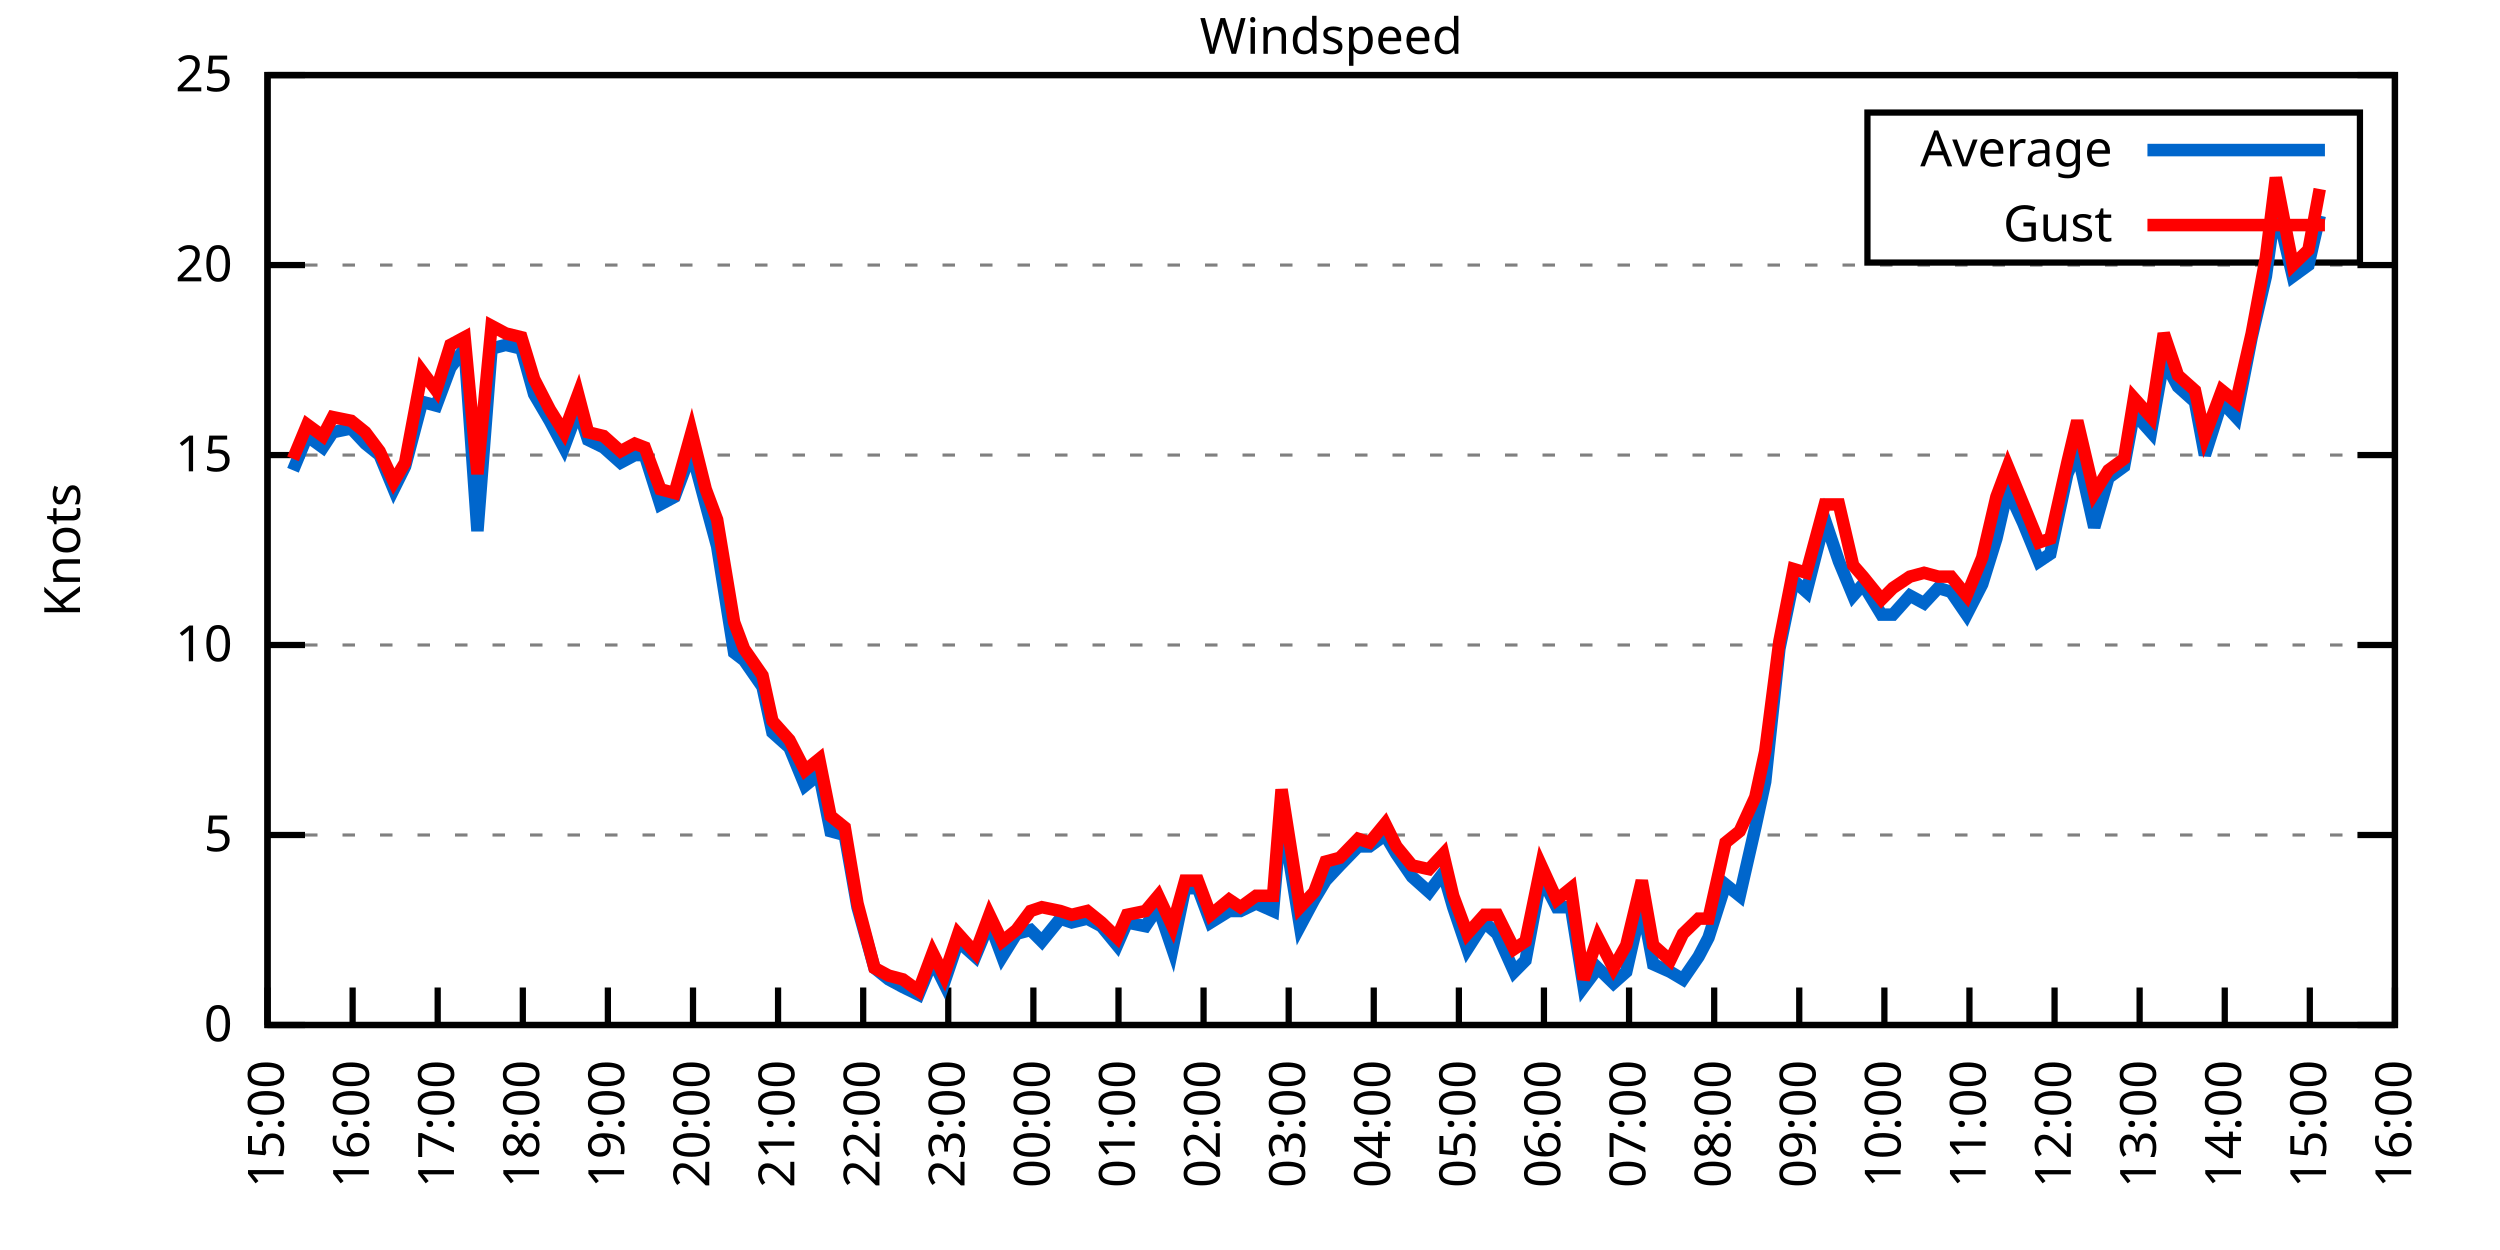
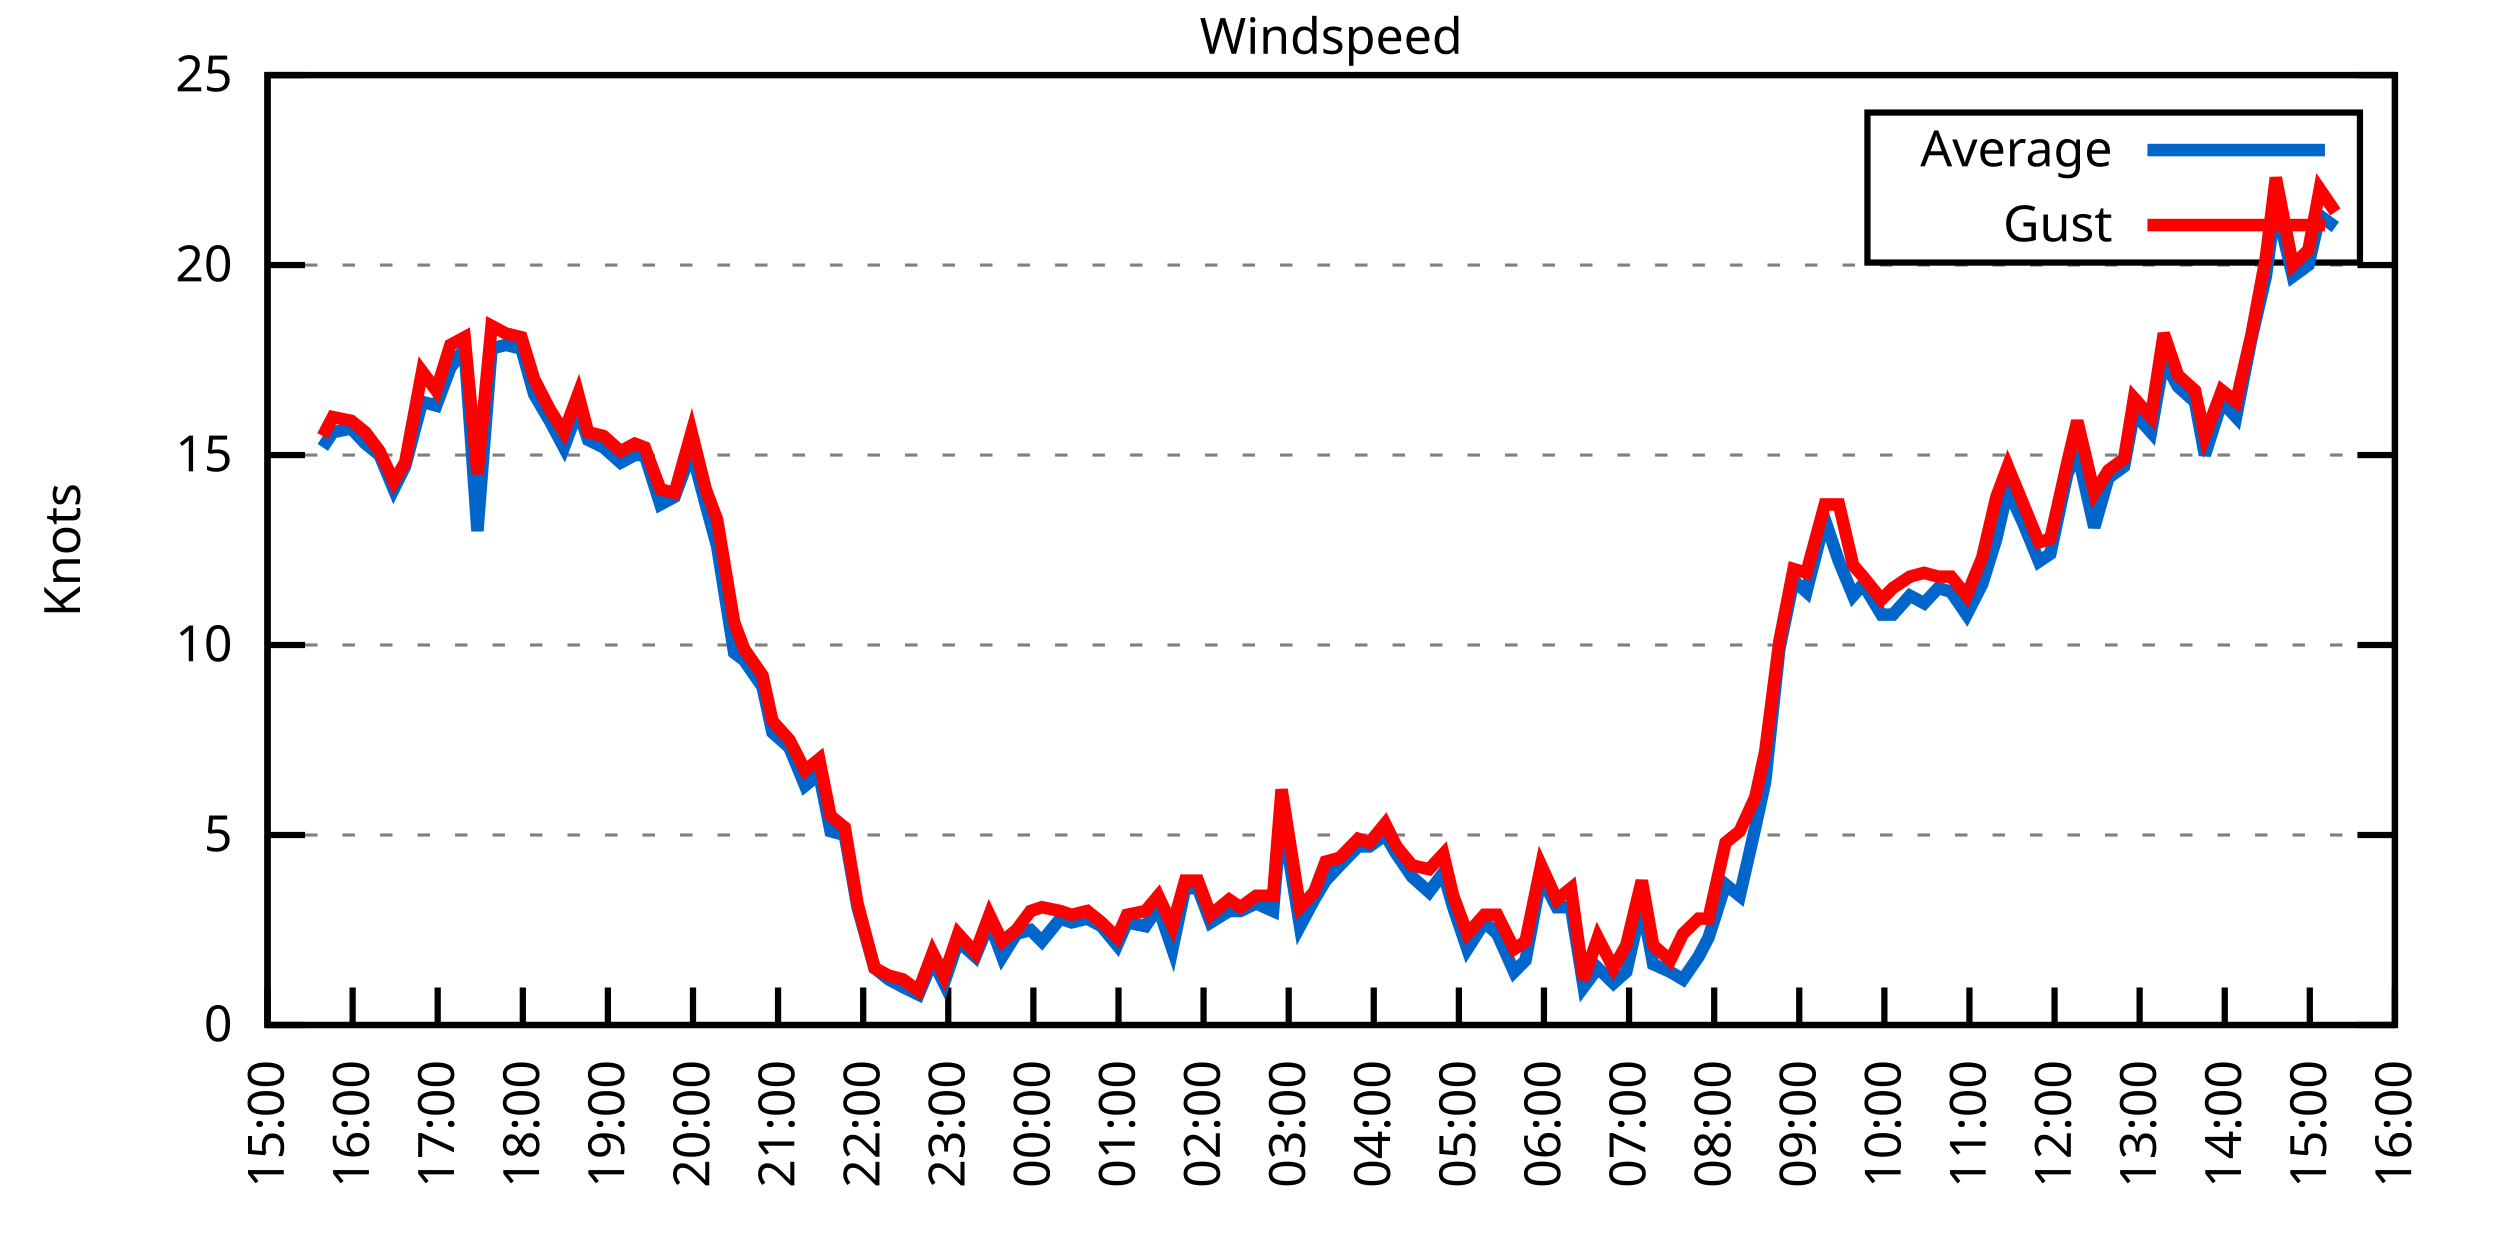
<svg xmlns="http://www.w3.org/2000/svg" xmlns:xlink="http://www.w3.org/1999/xlink" width="400" height="200" viewBox="0 0 400 200">
  <g id="gnuplot_canvas">
    <rect x="0" y="0" width="400" height="200" fill="none" />
    <defs>
      <circle id="gpDot" r="0.5" stroke-width="0.5" stroke="currentColor" />
      <path id="gpPt0" stroke-width="0.333" stroke="currentColor" d="M-1,0 h2 M0,-1 v2" />
      <path id="gpPt1" stroke-width="0.333" stroke="currentColor" d="M-1,-1 L1,1 M1,-1 L-1,1" />
      <path id="gpPt2" stroke-width="0.333" stroke="currentColor" d="M-1,0 L1,0 M0,-1 L0,1 M-1,-1 L1,1 M-1,1 L1,-1" />
      <rect id="gpPt3" stroke-width="0.333" stroke="currentColor" x="-1" y="-1" width="2" height="2" />
      <rect id="gpPt4" stroke-width="0.333" stroke="currentColor" fill="currentColor" x="-1" y="-1" width="2" height="2" />
      <circle id="gpPt5" stroke-width="0.333" stroke="currentColor" cx="0" cy="0" r="1" />
      <use xlink:href="#gpPt5" id="gpPt6" fill="currentColor" stroke="none" />
      <path id="gpPt7" stroke-width="0.333" stroke="currentColor" d="M0,-1.33 L-1.33,0.67 L1.33,0.67 z" />
      <use xlink:href="#gpPt7" id="gpPt8" fill="currentColor" stroke="none" />
      <use xlink:href="#gpPt7" id="gpPt9" stroke="currentColor" transform="rotate(180)" />
      <use xlink:href="#gpPt9" id="gpPt10" fill="currentColor" stroke="none" />
      <use xlink:href="#gpPt3" id="gpPt11" stroke="currentColor" transform="rotate(45)" />
      <use xlink:href="#gpPt11" id="gpPt12" fill="currentColor" stroke="none" />
      <path id="gpPt13" stroke-width="0.333" stroke="currentColor" d="M0,1.330 L1.265,0.411 L0.782,-1.067 L-0.782,-1.076 L-1.265,0.411 z" />
      <use xlink:href="#gpPt13" id="gpPt14" fill="currentColor" stroke="none" />
      <filter id="textbox" filterUnits="objectBoundingBox" x="0" y="0" height="1" width="1">
        <feFlood flood-color="white" flood-opacity="1" result="bgnd" />
        <feComposite in="SourceGraphic" in2="bgnd" operator="atop" />
      </filter>
      <filter id="greybox" filterUnits="objectBoundingBox" x="0" y="0" height="1" width="1">
        <feFlood flood-color="lightgrey" flood-opacity="1" result="grey" />
        <feComposite in="SourceGraphic" in2="grey" operator="atop" />
      </filter>
    </defs>
    <g fill="none" color="white" stroke="currentColor" stroke-width="1.00" stroke-linecap="butt" stroke-linejoin="miter">
</g>
    <g fill="none" color="black" stroke="currentColor" stroke-width="1.00" stroke-linecap="butt" stroke-linejoin="miter">
      <g stroke="none" shape-rendering="crispEdges">
        <polygon fill="rgb(255, 255, 255)" points="42.80,164.00 383.18,164.00 383.18,12.02 42.80,12.02 " />
      </g>
    </g>
    <g fill="none" color="black" stroke="currentColor" stroke-width="1.00" stroke-linecap="butt" stroke-linejoin="miter">
</g>
    <g fill="none" color="black" stroke="black" stroke-width="0.50" stroke-linecap="butt" stroke-linejoin="miter">
</g>
    <g fill="none" color="gray" stroke="currentColor" stroke-width="0.50" stroke-linecap="butt" stroke-linejoin="miter">
      <path stroke="gray" stroke-dasharray="2,4" class="gridline" d="M42.80,164.00 L383.19,164.00  " />
    </g>
    <g fill="none" color="gray" stroke="gray" stroke-width="1.00" stroke-linecap="butt" stroke-linejoin="miter">
</g>
    <g fill="none" color="black" stroke="currentColor" stroke-width="1.00" stroke-linecap="butt" stroke-linejoin="miter">
      <path stroke="black" d="M42.80,164.00 L48.80,164.00 M383.19,164.00 L377.19,164.00  " />
      <g transform="translate(37.20,166.60)" stroke="none" fill="black" font-family="Sans" font-size="8.00" text-anchor="end">
        <text>
          <tspan font-family="Sans"> 0</tspan>
        </text>
      </g>
    </g>
    <g fill="none" color="black" stroke="currentColor" stroke-width="1.00" stroke-linecap="butt" stroke-linejoin="miter">
</g>
    <g fill="none" color="black" stroke="black" stroke-width="0.50" stroke-linecap="butt" stroke-linejoin="miter">
</g>
    <g fill="none" color="gray" stroke="currentColor" stroke-width="0.50" stroke-linecap="butt" stroke-linejoin="miter">
      <path stroke="gray" stroke-dasharray="2,4" class="gridline" d="M42.80,133.60 L383.19,133.60  " />
    </g>
    <g fill="none" color="gray" stroke="gray" stroke-width="1.00" stroke-linecap="butt" stroke-linejoin="miter">
</g>
    <g fill="none" color="black" stroke="currentColor" stroke-width="1.00" stroke-linecap="butt" stroke-linejoin="miter">
      <path stroke="black" d="M42.80,133.60 L48.80,133.60 M383.19,133.60 L377.19,133.60  " />
      <g transform="translate(37.20,136.20)" stroke="none" fill="black" font-family="Sans" font-size="8.00" text-anchor="end">
        <text>
          <tspan font-family="Sans"> 5</tspan>
        </text>
      </g>
    </g>
    <g fill="none" color="black" stroke="currentColor" stroke-width="1.00" stroke-linecap="butt" stroke-linejoin="miter">
</g>
    <g fill="none" color="black" stroke="black" stroke-width="0.50" stroke-linecap="butt" stroke-linejoin="miter">
</g>
    <g fill="none" color="gray" stroke="currentColor" stroke-width="0.50" stroke-linecap="butt" stroke-linejoin="miter">
      <path stroke="gray" stroke-dasharray="2,4" class="gridline" d="M42.80,103.20 L383.19,103.20  " />
    </g>
    <g fill="none" color="gray" stroke="gray" stroke-width="1.00" stroke-linecap="butt" stroke-linejoin="miter">
</g>
    <g fill="none" color="black" stroke="currentColor" stroke-width="1.00" stroke-linecap="butt" stroke-linejoin="miter">
      <path stroke="black" d="M42.80,103.20 L48.80,103.20 M383.19,103.20 L377.19,103.20  " />
      <g transform="translate(37.20,105.80)" stroke="none" fill="black" font-family="Sans" font-size="8.00" text-anchor="end">
        <text>
          <tspan font-family="Sans"> 10</tspan>
        </text>
      </g>
    </g>
    <g fill="none" color="black" stroke="currentColor" stroke-width="1.00" stroke-linecap="butt" stroke-linejoin="miter">
</g>
    <g fill="none" color="black" stroke="black" stroke-width="0.50" stroke-linecap="butt" stroke-linejoin="miter">
</g>
    <g fill="none" color="gray" stroke="currentColor" stroke-width="0.50" stroke-linecap="butt" stroke-linejoin="miter">
      <path stroke="gray" stroke-dasharray="2,4" class="gridline" d="M42.80,72.81 L383.19,72.81  " />
    </g>
    <g fill="none" color="gray" stroke="gray" stroke-width="1.00" stroke-linecap="butt" stroke-linejoin="miter">
</g>
    <g fill="none" color="black" stroke="currentColor" stroke-width="1.00" stroke-linecap="butt" stroke-linejoin="miter">
      <path stroke="black" d="M42.80,72.81 L48.80,72.81 M383.19,72.81 L377.19,72.81  " />
      <g transform="translate(37.20,75.41)" stroke="none" fill="black" font-family="Sans" font-size="8.00" text-anchor="end">
        <text>
          <tspan font-family="Sans"> 15</tspan>
        </text>
      </g>
    </g>
    <g fill="none" color="black" stroke="currentColor" stroke-width="1.00" stroke-linecap="butt" stroke-linejoin="miter">
</g>
    <g fill="none" color="black" stroke="black" stroke-width="0.50" stroke-linecap="butt" stroke-linejoin="miter">
</g>
    <g fill="none" color="gray" stroke="currentColor" stroke-width="0.50" stroke-linecap="butt" stroke-linejoin="miter">
      <path stroke="gray" stroke-dasharray="2,4" class="gridline" d="M42.80,42.41 L383.19,42.41  " />
    </g>
    <g fill="none" color="gray" stroke="gray" stroke-width="1.00" stroke-linecap="butt" stroke-linejoin="miter">
</g>
    <g fill="none" color="black" stroke="currentColor" stroke-width="1.00" stroke-linecap="butt" stroke-linejoin="miter">
      <path stroke="black" d="M42.80,42.41 L48.80,42.41 M383.19,42.41 L377.19,42.41  " />
      <g transform="translate(37.20,45.01)" stroke="none" fill="black" font-family="Sans" font-size="8.00" text-anchor="end">
        <text>
          <tspan font-family="Sans"> 20</tspan>
        </text>
      </g>
    </g>
    <g fill="none" color="black" stroke="currentColor" stroke-width="1.00" stroke-linecap="butt" stroke-linejoin="miter">
</g>
    <g fill="none" color="black" stroke="black" stroke-width="0.50" stroke-linecap="butt" stroke-linejoin="miter">
</g>
    <g fill="none" color="gray" stroke="currentColor" stroke-width="0.50" stroke-linecap="butt" stroke-linejoin="miter">
      <path stroke="gray" stroke-dasharray="2,4" class="gridline" d="M42.80,12.01 L383.19,12.01  " />
    </g>
    <g fill="none" color="gray" stroke="gray" stroke-width="1.00" stroke-linecap="butt" stroke-linejoin="miter">
</g>
    <g fill="none" color="black" stroke="currentColor" stroke-width="1.00" stroke-linecap="butt" stroke-linejoin="miter">
      <path stroke="black" d="M42.80,12.01 L48.80,12.01 M383.19,12.01 L377.19,12.01  " />
      <g transform="translate(37.20,14.61)" stroke="none" fill="black" font-family="Sans" font-size="8.00" text-anchor="end">
        <text>
          <tspan font-family="Sans"> 25</tspan>
        </text>
      </g>
    </g>
    <g fill="none" color="black" stroke="currentColor" stroke-width="1.00" stroke-linecap="butt" stroke-linejoin="miter">
      <path stroke="black" d="M42.80,164.00 L42.80,158.00  " />
      <g transform="translate(45.40,169.60) rotate(270.00)" stroke="none" fill="black" font-family="Sans" font-size="8.00" text-anchor="end">
        <text>
          <tspan font-family="Sans">15:00</tspan>
        </text>
      </g>
    </g>
    <g fill="none" color="black" stroke="currentColor" stroke-width="1.00" stroke-linecap="butt" stroke-linejoin="miter">
      <path stroke="black" d="M56.42,164.00 L56.42,158.00  " />
      <g transform="translate(59.02,169.60) rotate(270.00)" stroke="none" fill="black" font-family="Sans" font-size="8.00" text-anchor="end">
        <text>
          <tspan font-family="Sans">16:00</tspan>
        </text>
      </g>
    </g>
    <g fill="none" color="black" stroke="currentColor" stroke-width="1.00" stroke-linecap="butt" stroke-linejoin="miter">
      <path stroke="black" d="M70.03,164.00 L70.03,158.00  " />
      <g transform="translate(72.63,169.60) rotate(270.00)" stroke="none" fill="black" font-family="Sans" font-size="8.00" text-anchor="end">
        <text>
          <tspan font-family="Sans">17:00</tspan>
        </text>
      </g>
    </g>
    <g fill="none" color="black" stroke="currentColor" stroke-width="1.00" stroke-linecap="butt" stroke-linejoin="miter">
      <path stroke="black" d="M83.65,164.00 L83.65,158.00  " />
      <g transform="translate(86.25,169.60) rotate(270.00)" stroke="none" fill="black" font-family="Sans" font-size="8.00" text-anchor="end">
        <text>
          <tspan font-family="Sans">18:00</tspan>
        </text>
      </g>
    </g>
    <g fill="none" color="black" stroke="currentColor" stroke-width="1.00" stroke-linecap="butt" stroke-linejoin="miter">
      <path stroke="black" d="M97.26,164.00 L97.26,158.00  " />
      <g transform="translate(99.86,169.60) rotate(270.00)" stroke="none" fill="black" font-family="Sans" font-size="8.00" text-anchor="end">
        <text>
          <tspan font-family="Sans">19:00</tspan>
        </text>
      </g>
    </g>
    <g fill="none" color="black" stroke="currentColor" stroke-width="1.00" stroke-linecap="butt" stroke-linejoin="miter">
      <path stroke="black" d="M110.88,164.00 L110.88,158.00  " />
      <g transform="translate(113.48,169.60) rotate(270.00)" stroke="none" fill="black" font-family="Sans" font-size="8.00" text-anchor="end">
        <text>
          <tspan font-family="Sans">20:00</tspan>
        </text>
      </g>
    </g>
    <g fill="none" color="black" stroke="currentColor" stroke-width="1.00" stroke-linecap="butt" stroke-linejoin="miter">
      <path stroke="black" d="M124.49,164.00 L124.49,158.00  " />
      <g transform="translate(127.09,169.60) rotate(270.00)" stroke="none" fill="black" font-family="Sans" font-size="8.00" text-anchor="end">
        <text>
          <tspan font-family="Sans">21:00</tspan>
        </text>
      </g>
    </g>
    <g fill="none" color="black" stroke="currentColor" stroke-width="1.00" stroke-linecap="butt" stroke-linejoin="miter">
      <path stroke="black" d="M138.11,164.00 L138.11,158.00  " />
      <g transform="translate(140.71,169.60) rotate(270.00)" stroke="none" fill="black" font-family="Sans" font-size="8.00" text-anchor="end">
        <text>
          <tspan font-family="Sans">22:00</tspan>
        </text>
      </g>
    </g>
    <g fill="none" color="black" stroke="currentColor" stroke-width="1.00" stroke-linecap="butt" stroke-linejoin="miter">
      <path stroke="black" d="M151.72,164.00 L151.72,158.00  " />
      <g transform="translate(154.32,169.60) rotate(270.00)" stroke="none" fill="black" font-family="Sans" font-size="8.00" text-anchor="end">
        <text>
          <tspan font-family="Sans">23:00</tspan>
        </text>
      </g>
    </g>
    <g fill="none" color="black" stroke="currentColor" stroke-width="1.00" stroke-linecap="butt" stroke-linejoin="miter">
      <path stroke="black" d="M165.34,164.00 L165.34,158.00  " />
      <g transform="translate(167.94,169.60) rotate(270.00)" stroke="none" fill="black" font-family="Sans" font-size="8.00" text-anchor="end">
        <text>
          <tspan font-family="Sans">00:00</tspan>
        </text>
      </g>
    </g>
    <g fill="none" color="black" stroke="currentColor" stroke-width="1.00" stroke-linecap="butt" stroke-linejoin="miter">
      <path stroke="black" d="M178.96,164.00 L178.96,158.00  " />
      <g transform="translate(181.56,169.60) rotate(270.00)" stroke="none" fill="black" font-family="Sans" font-size="8.00" text-anchor="end">
        <text>
          <tspan font-family="Sans">01:00</tspan>
        </text>
      </g>
    </g>
    <g fill="none" color="black" stroke="currentColor" stroke-width="1.00" stroke-linecap="butt" stroke-linejoin="miter">
      <path stroke="black" d="M192.57,164.00 L192.57,158.00  " />
      <g transform="translate(195.17,169.60) rotate(270.00)" stroke="none" fill="black" font-family="Sans" font-size="8.00" text-anchor="end">
        <text>
          <tspan font-family="Sans">02:00</tspan>
        </text>
      </g>
    </g>
    <g fill="none" color="black" stroke="currentColor" stroke-width="1.00" stroke-linecap="butt" stroke-linejoin="miter">
      <path stroke="black" d="M206.19,164.00 L206.19,158.00  " />
      <g transform="translate(208.79,169.60) rotate(270.00)" stroke="none" fill="black" font-family="Sans" font-size="8.00" text-anchor="end">
        <text>
          <tspan font-family="Sans">03:00</tspan>
        </text>
      </g>
    </g>
    <g fill="none" color="black" stroke="currentColor" stroke-width="1.00" stroke-linecap="butt" stroke-linejoin="miter">
      <path stroke="black" d="M219.80,164.00 L219.80,158.00  " />
      <g transform="translate(222.40,169.60) rotate(270.00)" stroke="none" fill="black" font-family="Sans" font-size="8.00" text-anchor="end">
        <text>
          <tspan font-family="Sans">04:00</tspan>
        </text>
      </g>
    </g>
    <g fill="none" color="black" stroke="currentColor" stroke-width="1.00" stroke-linecap="butt" stroke-linejoin="miter">
      <path stroke="black" d="M233.42,164.00 L233.42,158.00  " />
      <g transform="translate(236.02,169.60) rotate(270.00)" stroke="none" fill="black" font-family="Sans" font-size="8.00" text-anchor="end">
        <text>
          <tspan font-family="Sans">05:00</tspan>
        </text>
      </g>
    </g>
    <g fill="none" color="black" stroke="currentColor" stroke-width="1.00" stroke-linecap="butt" stroke-linejoin="miter">
      <path stroke="black" d="M247.03,164.00 L247.03,158.00  " />
      <g transform="translate(249.63,169.60) rotate(270.00)" stroke="none" fill="black" font-family="Sans" font-size="8.00" text-anchor="end">
        <text>
          <tspan font-family="Sans">06:00</tspan>
        </text>
      </g>
    </g>
    <g fill="none" color="black" stroke="currentColor" stroke-width="1.00" stroke-linecap="butt" stroke-linejoin="miter">
      <path stroke="black" d="M260.65,164.00 L260.65,158.00  " />
      <g transform="translate(263.25,169.60) rotate(270.00)" stroke="none" fill="black" font-family="Sans" font-size="8.00" text-anchor="end">
        <text>
          <tspan font-family="Sans">07:00</tspan>
        </text>
      </g>
    </g>
    <g fill="none" color="black" stroke="currentColor" stroke-width="1.00" stroke-linecap="butt" stroke-linejoin="miter">
      <path stroke="black" d="M274.27,164.00 L274.27,158.00  " />
      <g transform="translate(276.87,169.60) rotate(270.00)" stroke="none" fill="black" font-family="Sans" font-size="8.00" text-anchor="end">
        <text>
          <tspan font-family="Sans">08:00</tspan>
        </text>
      </g>
    </g>
    <g fill="none" color="black" stroke="currentColor" stroke-width="1.00" stroke-linecap="butt" stroke-linejoin="miter">
      <path stroke="black" d="M287.88,164.00 L287.88,158.00  " />
      <g transform="translate(290.48,169.60) rotate(270.00)" stroke="none" fill="black" font-family="Sans" font-size="8.00" text-anchor="end">
        <text>
          <tspan font-family="Sans">09:00</tspan>
        </text>
      </g>
    </g>
    <g fill="none" color="black" stroke="currentColor" stroke-width="1.00" stroke-linecap="butt" stroke-linejoin="miter">
      <path stroke="black" d="M301.50,164.00 L301.50,158.00  " />
      <g transform="translate(304.10,169.60) rotate(270.00)" stroke="none" fill="black" font-family="Sans" font-size="8.00" text-anchor="end">
        <text>
          <tspan font-family="Sans">10:00</tspan>
        </text>
      </g>
    </g>
    <g fill="none" color="black" stroke="currentColor" stroke-width="1.00" stroke-linecap="butt" stroke-linejoin="miter">
      <path stroke="black" d="M315.11,164.00 L315.11,158.00  " />
      <g transform="translate(317.71,169.60) rotate(270.00)" stroke="none" fill="black" font-family="Sans" font-size="8.00" text-anchor="end">
        <text>
          <tspan font-family="Sans">11:00</tspan>
        </text>
      </g>
    </g>
    <g fill="none" color="black" stroke="currentColor" stroke-width="1.00" stroke-linecap="butt" stroke-linejoin="miter">
      <path stroke="black" d="M328.73,164.00 L328.73,158.00  " />
      <g transform="translate(331.33,169.60) rotate(270.00)" stroke="none" fill="black" font-family="Sans" font-size="8.00" text-anchor="end">
        <text>
          <tspan font-family="Sans">12:00</tspan>
        </text>
      </g>
    </g>
    <g fill="none" color="black" stroke="currentColor" stroke-width="1.00" stroke-linecap="butt" stroke-linejoin="miter">
      <path stroke="black" d="M342.34,164.00 L342.34,158.00  " />
      <g transform="translate(344.94,169.60) rotate(270.00)" stroke="none" fill="black" font-family="Sans" font-size="8.00" text-anchor="end">
        <text>
          <tspan font-family="Sans">13:00</tspan>
        </text>
      </g>
    </g>
    <g fill="none" color="black" stroke="currentColor" stroke-width="1.00" stroke-linecap="butt" stroke-linejoin="miter">
      <path stroke="black" d="M355.96,164.00 L355.96,158.00  " />
      <g transform="translate(358.56,169.60) rotate(270.00)" stroke="none" fill="black" font-family="Sans" font-size="8.00" text-anchor="end">
        <text>
          <tspan font-family="Sans">14:00</tspan>
        </text>
      </g>
    </g>
    <g fill="none" color="black" stroke="currentColor" stroke-width="1.00" stroke-linecap="butt" stroke-linejoin="miter">
      <path stroke="black" d="M369.57,164.00 L369.57,158.00  " />
      <g transform="translate(372.17,169.60) rotate(270.00)" stroke="none" fill="black" font-family="Sans" font-size="8.00" text-anchor="end">
        <text>
          <tspan font-family="Sans">15:00</tspan>
        </text>
      </g>
    </g>
    <g fill="none" color="black" stroke="currentColor" stroke-width="1.00" stroke-linecap="butt" stroke-linejoin="miter">
      <path stroke="black" d="M383.19,164.00 L383.19,158.00  " />
      <g transform="translate(385.79,169.60) rotate(270.00)" stroke="none" fill="black" font-family="Sans" font-size="8.00" text-anchor="end">
        <text>
          <tspan font-family="Sans">16:00</tspan>
        </text>
      </g>
    </g>
    <g fill="none" color="black" stroke="currentColor" stroke-width="1.00" stroke-linecap="butt" stroke-linejoin="miter">
</g>
    <g fill="none" color="black" stroke="currentColor" stroke-width="1.00" stroke-linecap="butt" stroke-linejoin="miter">
      <path stroke="black" d="M42.80,12.01 L42.80,164.00 L383.19,164.00 L383.19,12.01 L42.80,12.01 Z  " />
    </g>
    <g fill="none" color="black" stroke="currentColor" stroke-width="1.00" stroke-linecap="butt" stroke-linejoin="miter">
</g>
    <g fill="none" color="black" stroke="currentColor" stroke-width="1.00" stroke-linecap="butt" stroke-linejoin="miter">
      <path stroke="black" d="M298.79,42.01 L298.79,18.01 L377.59,18.01 L377.59,42.01 L298.79,42.01 Z  " />
    </g>
    <g id="Windspeed_plot_1">
      <g fill="none" color="white" stroke="black" stroke-width="2.00" stroke-linecap="butt" stroke-linejoin="miter">
</g>
      <g fill="none" color="black" stroke="currentColor" stroke-width="2.00" stroke-linecap="butt" stroke-linejoin="miter">
        <g transform="translate(337.99,26.61)" stroke="none" fill="black" font-family="Sans" font-size="8.00" text-anchor="end">
          <text>
            <tspan font-family="Sans">Average</tspan>
          </text>
        </g>
      </g>
      <g fill="none" color="black" stroke="currentColor" stroke-width="2.00" stroke-linecap="butt" stroke-linejoin="miter">
-         <path stroke="rgb(  0, 102, 204)" d="M343.59,24.01 L371.99,24.01 M46.88,75.24 L49.15,69.77 L51.65,71.59 L53.24,69.16 L56.19,68.55 L58.46,70.98   L60.73,72.81 L63.00,78.28 L64.81,74.63 L67.54,64.29 L69.80,64.90 L72.07,58.82 L74.34,55.78 L76.39,84.97   L78.65,55.78 L80.92,55.18 L83.42,55.78 L85.46,63.08 L87.96,67.33 L90.23,71.59 L92.50,65.51 L94.09,70.37   L96.58,71.59 L99.30,74.02 L101.57,72.81 L103.16,72.81 L105.66,80.71 L107.93,79.49 L110.65,72.20 L112.92,80.71   L114.74,87.40 L117.46,104.42 L119.05,105.64 L122.00,109.89 L123.59,117.19 L126.31,119.62 L128.81,125.70 L131.07,123.87   L132.89,132.99 L135.16,133.60 L137.20,145.15 L139.92,154.88 L142.19,156.70 L144.46,157.92 L146.96,159.14 L149.23,153.66   L151.04,157.31 L153.31,150.62 L156.04,153.06 L158.31,147.59 L160.35,153.06 L162.62,149.41 L164.89,148.80 L166.70,150.62   L169.65,146.98 L171.47,147.59 L173.96,146.98 L176.23,148.19 L178.73,151.23 L180.32,147.59 L183.27,148.19 L185.31,145.15   L187.58,151.84 L189.62,142.11 L191.66,142.11 L193.71,147.59 L196.66,145.76 L198.47,145.76 L200.97,144.55 L203.69,145.76   L205.05,129.95 L208.00,148.19 L210.27,143.94 L212.09,140.90 L214.36,138.47 L217.31,135.43 L219.12,135.43 L221.62,133.60   L223.43,136.64 L225.93,140.29 L228.65,142.72 L230.92,139.68 L232.51,145.15 L234.78,151.84 L237.50,147.59 L239.55,149.41   L242.27,155.49 L244.08,153.66 L246.58,140.29 L249.08,145.15 L251.35,145.15 L253.39,157.92 L255.66,154.88 L258.15,157.31   L260.20,155.49 L262.69,144.55 L264.51,154.27 L267.23,155.49 L269.27,156.70 L271.77,153.06 L273.36,150.02 L276.08,141.51   L278.35,143.33 L280.85,132.39 L282.43,125.09 L284.70,103.81 L286.97,92.87 L289.02,94.69 L291.97,83.14 L294.23,89.83   L296.50,95.30 L298.09,93.48 L301.04,98.34 L302.86,98.34 L305.58,95.30 L307.85,96.52 L310.12,94.08 L312.16,94.69   L314.66,98.34 L317.15,93.48 L319.42,86.18 L321.24,78.28 L323.74,83.75 L326.23,89.83 L328.05,88.61 L330.77,75.85   L332.36,72.20 L335.08,84.36 L337.35,76.45 L339.85,74.63 L341.44,66.12 L344.16,69.16 L346.20,57.61 L348.47,61.86   L351.19,64.29 L352.78,72.81 L355.50,64.29 L357.77,66.73 L360.27,53.96 L362.54,44.23 L364.13,32.68 L366.85,44.23   L369.35,42.41 L371.16,34.50  " />
+         <path stroke="rgb(  0, 102, 204)" d="M343.59,24.01 L371.99,24.01 M51.65,71.59 L53.24,69.16 L56.19,68.55 L58.46,70.98 L60.73,72.81 L63.00,78.28   L64.81,74.63 L67.54,64.29 L69.80,64.90 L72.07,58.82 L74.34,55.78 L76.39,84.97 L78.65,55.78 L80.92,55.18   L83.42,55.78 L85.46,63.08 L87.96,67.33 L90.23,71.59 L92.50,65.51 L94.09,70.37 L96.58,71.59 L99.30,74.02   L101.57,72.81 L103.16,72.81 L105.66,80.71 L107.93,79.49 L110.65,72.20 L112.92,80.71 L114.74,87.40 L117.46,104.42   L119.05,105.64 L122.00,109.89 L123.59,117.19 L126.31,119.62 L128.81,125.70 L131.07,123.87 L132.89,132.99 L135.16,133.60   L137.20,145.15 L139.92,154.88 L142.19,156.70 L144.46,157.92 L146.96,159.14 L149.23,153.66 L151.04,157.31 L153.31,150.62   L156.04,153.06 L158.31,147.59 L160.35,153.06 L162.62,149.41 L164.89,148.80 L166.70,150.62 L169.65,146.98 L171.47,147.59   L173.96,146.98 L176.23,148.19 L178.73,151.23 L180.32,147.59 L183.27,148.19 L185.31,145.15 L187.58,151.84 L189.62,142.11   L191.66,142.11 L193.71,147.59 L196.66,145.76 L198.47,145.76 L200.97,144.55 L203.69,145.76 L205.05,129.95 L208.00,148.19   L210.27,143.94 L212.09,140.90 L214.36,138.47 L217.31,135.43 L219.12,135.43 L221.62,133.60 L223.43,136.64 L225.93,140.29   L228.65,142.72 L230.92,139.68 L232.51,145.15 L234.78,151.84 L237.50,147.59 L239.55,149.41 L242.27,155.49 L244.08,153.66   L246.58,140.29 L249.08,145.15 L251.35,145.15 L253.39,157.92 L255.66,154.88 L258.15,157.31 L260.20,155.49 L262.69,144.55   L264.51,154.27 L267.23,155.49 L269.27,156.70 L271.77,153.06 L273.36,150.02 L276.08,141.51 L278.35,143.33 L280.85,132.39   L282.43,125.09 L284.70,103.81 L286.97,92.87 L289.02,94.69 L291.97,83.14 L294.23,89.83 L296.50,95.30 L298.09,93.48   L301.04,98.34 L302.86,98.34 L305.58,95.30 L307.85,96.52 L310.12,94.08 L312.16,94.69 L314.66,98.34 L317.15,93.48   L319.42,86.18 L321.24,78.28 L323.74,83.75 L326.23,89.83 L328.05,88.61 L330.77,75.85 L332.36,72.20 L335.08,84.36   L337.35,76.45 L339.85,74.63 L341.44,66.12 L344.16,69.16 L346.20,57.61 L348.47,61.86 L351.19,64.29 L352.78,72.81   L355.50,64.29 L357.77,66.73 L360.27,53.96 L362.54,44.23 L364.13,32.68 L366.85,44.23 L369.35,42.41 L371.16,34.50   L373.66,36.33  " />
      </g>
    </g>
    <g id="Windspeed_plot_2">
      <g fill="none" color="black" stroke="currentColor" stroke-width="2.00" stroke-linecap="butt" stroke-linejoin="miter">
        <g transform="translate(337.99,38.61)" stroke="none" fill="black" font-family="Sans" font-size="8.00" text-anchor="end">
          <text>
            <tspan font-family="Sans">Gust</tspan>
          </text>
        </g>
      </g>
      <g fill="none" color="black" stroke="currentColor" stroke-width="2.00" stroke-linecap="butt" stroke-linejoin="miter">
-         <path stroke="rgb(255,   0,   0)" d="M343.59,36.01 L371.99,36.01 M46.88,73.41 L49.15,67.94 L51.65,69.77 L53.24,66.73 L56.19,67.33 L58.46,69.16   L60.73,72.20 L63.00,77.06 L64.81,74.02 L67.54,59.43 L69.80,62.47 L72.07,55.18 L74.34,53.96 L76.39,75.85   L78.65,52.14 L80.92,53.35 L83.42,53.96 L85.46,60.65 L87.96,65.51 L90.23,69.16 L92.50,63.08 L94.09,69.16   L96.58,69.77 L99.30,72.20 L101.57,70.98 L103.16,71.59 L105.66,78.28 L107.93,78.89 L110.65,69.16 L112.92,78.28   L114.74,83.14 L117.46,99.56 L119.05,103.81 L122.00,108.07 L123.59,115.36 L126.31,118.40 L128.81,123.27 L131.07,121.44   L132.89,130.56 L135.16,132.39 L137.20,144.55 L139.92,154.88 L142.19,156.10 L144.46,156.70 L146.96,158.53 L149.23,152.45   L151.04,156.10 L153.31,149.41 L156.04,152.45 L158.31,146.37 L160.35,150.62 L162.62,148.80 L164.89,145.76 L166.70,145.15   L169.65,145.76 L171.47,146.37 L173.96,145.76 L176.23,147.59 L178.73,150.02 L180.32,146.37 L183.27,145.76 L185.31,143.33   L187.58,148.19 L189.62,140.90 L191.66,140.90 L193.71,146.37 L196.66,143.94 L198.47,145.15 L200.97,143.33 L203.69,143.33   L205.05,126.31 L208.00,145.15 L210.27,142.72 L212.09,137.86 L214.36,137.25 L217.31,134.21 L219.12,134.82 L221.62,131.78   L223.43,135.43 L225.93,138.47 L228.65,139.07 L230.92,136.64 L232.51,143.33 L234.78,149.41 L237.50,146.37 L239.55,146.37   L242.27,151.84 L244.08,150.62 L246.58,138.47 L249.08,143.94 L251.35,142.11 L253.39,156.70 L255.66,150.02 L258.15,154.88   L260.20,151.23 L262.69,140.90 L264.51,151.23 L267.23,153.66 L269.27,149.41 L271.77,146.98 L273.36,146.98 L276.08,134.82   L278.35,132.99 L280.85,127.52 L282.43,120.23 L284.70,102.60 L286.97,91.04 L289.02,91.65 L291.97,80.71 L294.23,80.71   L296.50,90.44 L298.09,92.26 L301.04,95.91 L302.86,94.08 L305.58,92.26 L307.85,91.65 L310.12,92.26 L312.16,92.26   L314.66,95.30 L317.15,89.22 L319.42,79.49 L321.24,74.63 L323.74,80.71 L326.23,86.79 L328.05,86.18 L330.77,74.02   L332.36,67.33 L335.08,78.89 L337.35,75.24 L339.85,73.41 L341.44,63.69 L344.16,66.73 L346.20,53.35 L348.47,60.04   L351.19,62.47 L352.78,69.77 L355.50,62.47 L357.77,64.29 L360.27,53.35 L362.54,41.19 L364.13,28.42 L366.85,42.41   L369.35,39.98 L371.16,30.25  " />
+         <path stroke="rgb(255,   0,   0)" d="M343.59,36.01 L371.99,36.01 M51.65,69.77 L53.24,66.73 L56.19,67.33 L58.46,69.16 L60.73,72.20 L63.00,77.06   L64.81,74.02 L67.54,59.43 L69.80,62.47 L72.07,55.18 L74.34,53.96 L76.39,75.85 L78.65,52.14 L80.92,53.35   L83.42,53.96 L85.46,60.65 L87.96,65.51 L90.23,69.16 L92.50,63.08 L94.09,69.16 L96.58,69.77 L99.30,72.20   L101.57,70.98 L103.16,71.59 L105.66,78.28 L107.93,78.89 L110.65,69.16 L112.92,78.28 L114.74,83.14 L117.46,99.56   L119.05,103.81 L122.00,108.07 L123.59,115.36 L126.31,118.40 L128.81,123.27 L131.07,121.44 L132.89,130.56 L135.16,132.39   L137.20,144.55 L139.92,154.88 L142.19,156.10 L144.46,156.70 L146.96,158.53 L149.23,152.45 L151.04,156.10 L153.31,149.41   L156.04,152.45 L158.31,146.37 L160.35,150.62 L162.62,148.80 L164.89,145.76 L166.70,145.15 L169.65,145.76 L171.47,146.37   L173.96,145.76 L176.23,147.59 L178.73,150.02 L180.32,146.37 L183.27,145.76 L185.31,143.33 L187.58,148.19 L189.62,140.90   L191.66,140.90 L193.71,146.37 L196.66,143.94 L198.47,145.15 L200.97,143.33 L203.69,143.33 L205.05,126.31 L208.00,145.15   L210.27,142.72 L212.09,137.86 L214.36,137.25 L217.31,134.21 L219.12,134.82 L221.62,131.78 L223.43,135.43 L225.93,138.47   L228.65,139.07 L230.92,136.64 L232.51,143.33 L234.78,149.41 L237.50,146.37 L239.55,146.37 L242.27,151.84 L244.08,150.62   L246.58,138.47 L249.08,143.94 L251.35,142.11 L253.39,156.70 L255.66,150.02 L258.15,154.88 L260.20,151.23 L262.69,140.90   L264.51,151.23 L267.23,153.66 L269.27,149.41 L271.77,146.98 L273.36,146.98 L276.08,134.82 L278.35,132.99 L280.85,127.52   L282.43,120.23 L284.70,102.60 L286.97,91.04 L289.02,91.65 L291.97,80.71 L294.23,80.71 L296.50,90.44 L298.09,92.26   L301.04,95.91 L302.86,94.08 L305.58,92.26 L307.85,91.65 L310.12,92.26 L312.16,92.26 L314.66,95.30 L317.15,89.22   L319.42,79.49 L321.24,74.63 L323.74,80.71 L326.23,86.79 L328.05,86.18 L330.77,74.02 L332.36,67.33 L335.08,78.89   L337.35,75.24 L339.85,73.41 L341.44,63.69 L344.16,66.73 L346.20,53.35 L348.47,60.04 L351.19,62.47 L352.78,69.77   L355.50,62.47 L357.77,64.29 L360.27,53.35 L362.54,41.19 L364.13,28.42 L366.85,42.41 L369.35,39.98 L371.16,30.25   L373.66,33.90  " />
      </g>
    </g>
    <g fill="none" color="black" stroke="currentColor" stroke-width="2.00" stroke-linecap="butt" stroke-linejoin="miter">
</g>
    <g fill="none" color="black" stroke="black" stroke-width="1.00" stroke-linecap="butt" stroke-linejoin="miter">
</g>
    <g fill="none" color="black" stroke="currentColor" stroke-width="1.00" stroke-linecap="butt" stroke-linejoin="miter">
      <path stroke="black" d="M42.80,12.01 L42.80,164.00 L383.19,164.00 L383.19,12.01 L42.80,12.01 Z  " />
      <g transform="translate(12.80,88.01) rotate(270.00)" stroke="none" fill="black" font-family="Sans" font-size="8.00" text-anchor="middle">
        <text>
          <tspan font-family="Sans">Knots</tspan>
        </text>
      </g>
    </g>
    <g fill="none" color="black" stroke="currentColor" stroke-width="1.00" stroke-linecap="butt" stroke-linejoin="miter">
</g>
    <g fill="none" color="black" stroke="currentColor" stroke-width="1.00" stroke-linecap="butt" stroke-linejoin="miter">
      <g transform="translate(212.99,8.61)" stroke="none" fill="black" font-family="Sans" font-size="8.00" text-anchor="middle">
        <text>
          <tspan font-family="Sans">Windspeed</tspan>
        </text>
      </g>
    </g>
    <g fill="none" color="black" stroke="currentColor" stroke-width="1.00" stroke-linecap="butt" stroke-linejoin="miter">
</g>
  </g>
</svg>
